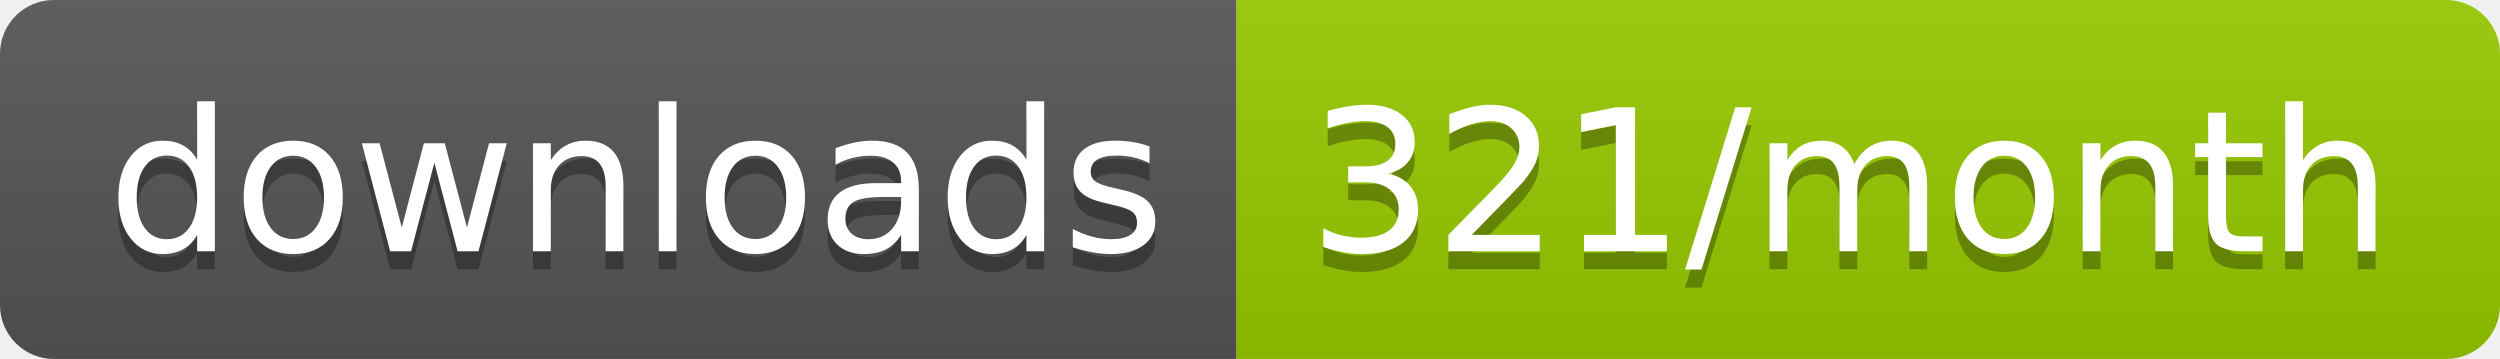
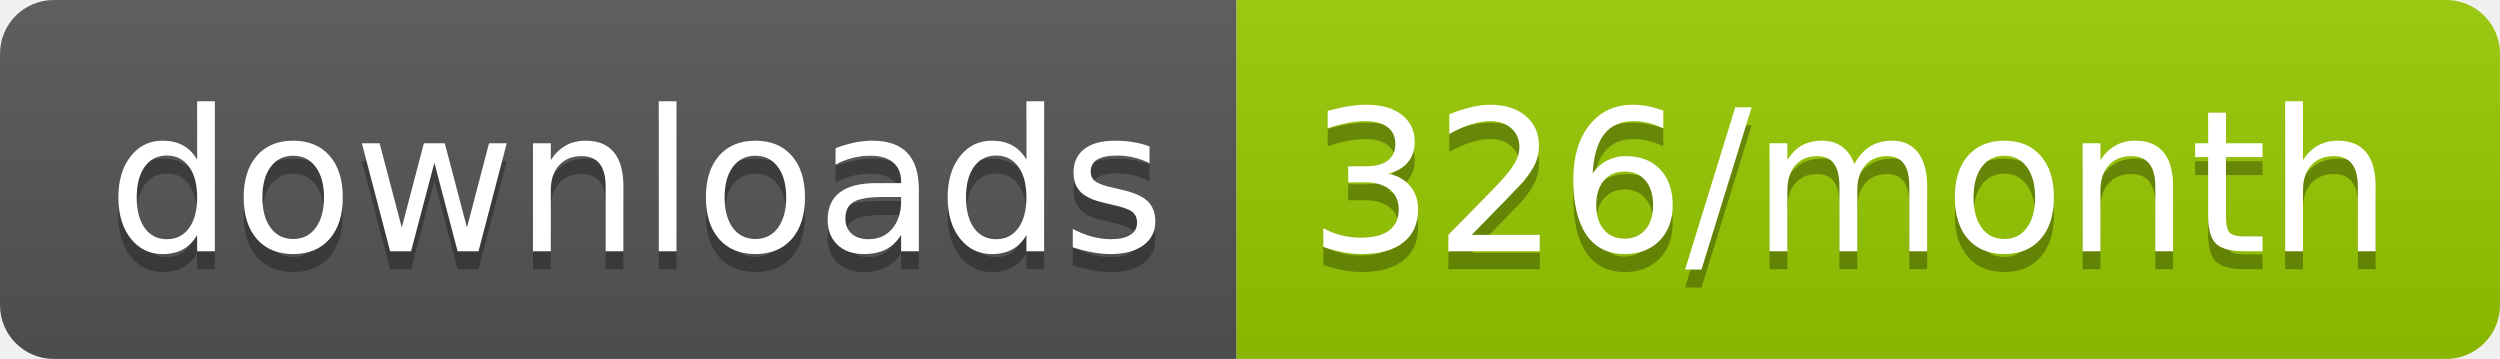
<svg xmlns="http://www.w3.org/2000/svg" width="139.3" height="20">
  <linearGradient id="smooth" x2="0" y2="100%">
    <stop offset="0" stop-color="#bbb" stop-opacity=".1" />
    <stop offset="1" stop-opacity=".1" />
  </linearGradient>
  <clipPath id="round">
    <rect width="139.3" height="20" rx="3" fill="#fff" />
  </clipPath>
  <g clip-path="url(#round)">
    <rect width="68.9" height="20" fill="#555" />
    <rect x="68.9" width="70.4" height="20" fill="#97CA00" />
    <rect width="139.3" height="20" fill="url(#smooth)" />
  </g>
  <g fill="#fff" text-anchor="middle" font-family="DejaVu Sans,Verdana,Geneva,sans-serif" font-size="110">
    <text x="354.5" y="150" fill="#010101" fill-opacity=".3" transform="scale(0.1)" textLength="589.0" lengthAdjust="spacing">downloads</text>
    <text x="354.5" y="140" transform="scale(0.1)" textLength="589.0" lengthAdjust="spacing">downloads</text>
-     <text x="1031.0" y="150" fill="#010101" fill-opacity=".3" transform="scale(0.1)" textLength="604.0" lengthAdjust="spacing">321/month</text>
-     <text x="1031.0" y="140" transform="scale(0.1)" textLength="604.0" lengthAdjust="spacing">321/month</text>
+     <text x="1031.0" y="150" fill="#010101" fill-opacity=".3" transform="scale(0.1)" textLength="604.0" lengthAdjust="spacing">326/month</text>
+     <text x="1031.0" y="140" transform="scale(0.1)" textLength="604.0" lengthAdjust="spacing">326/month</text>
  </g>
</svg>
